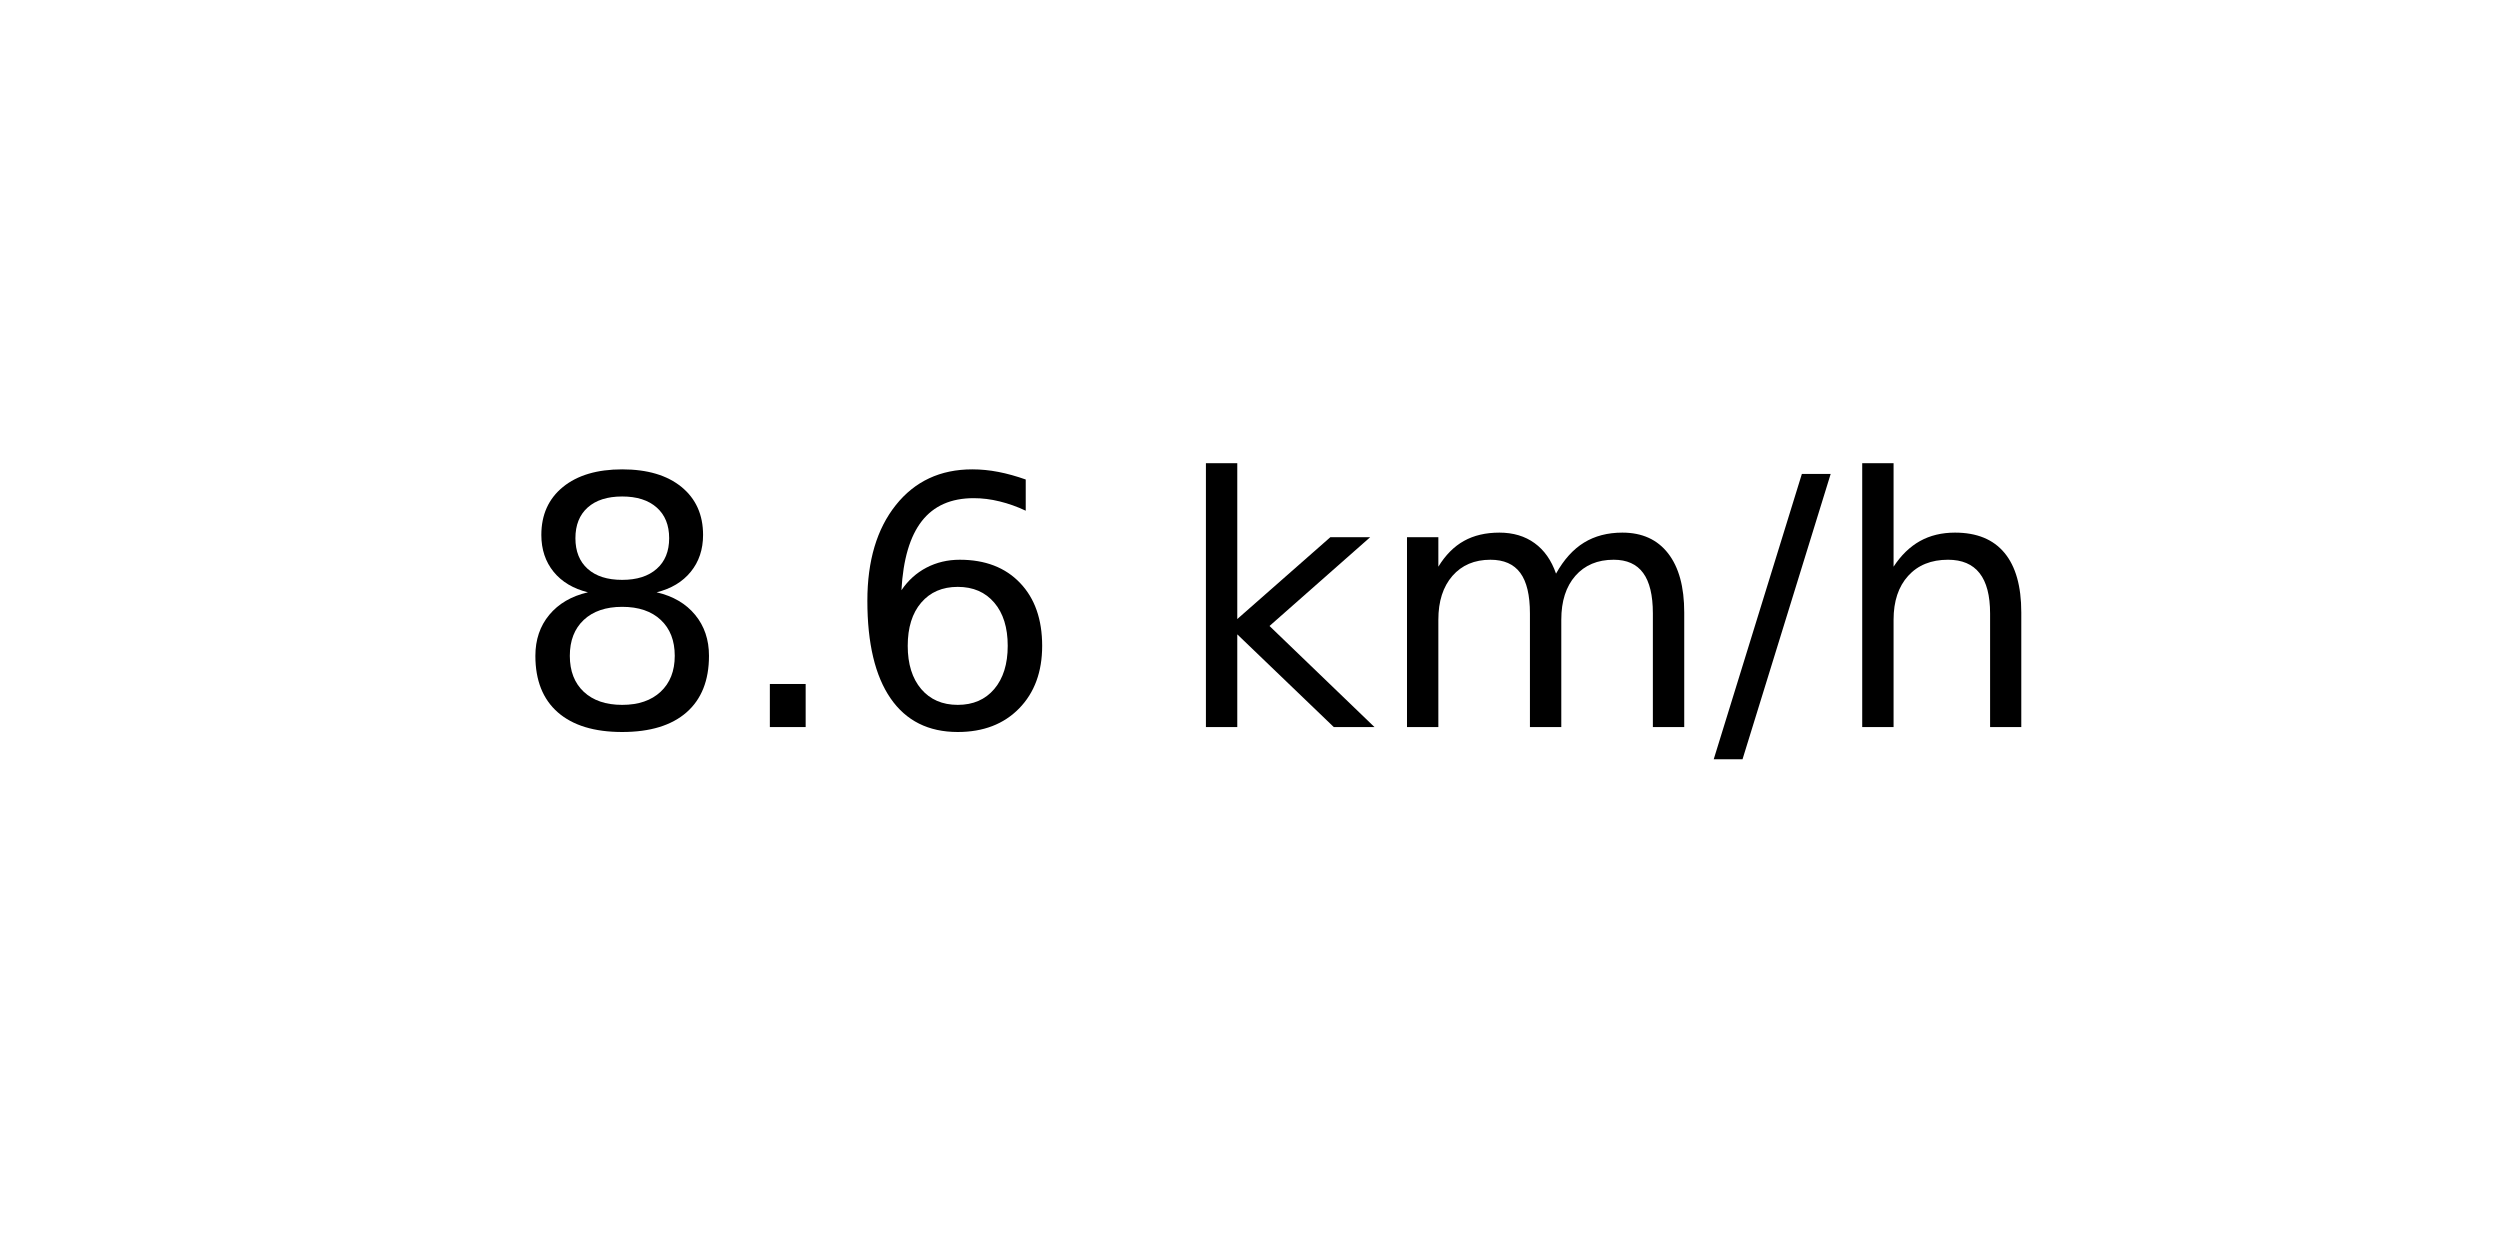
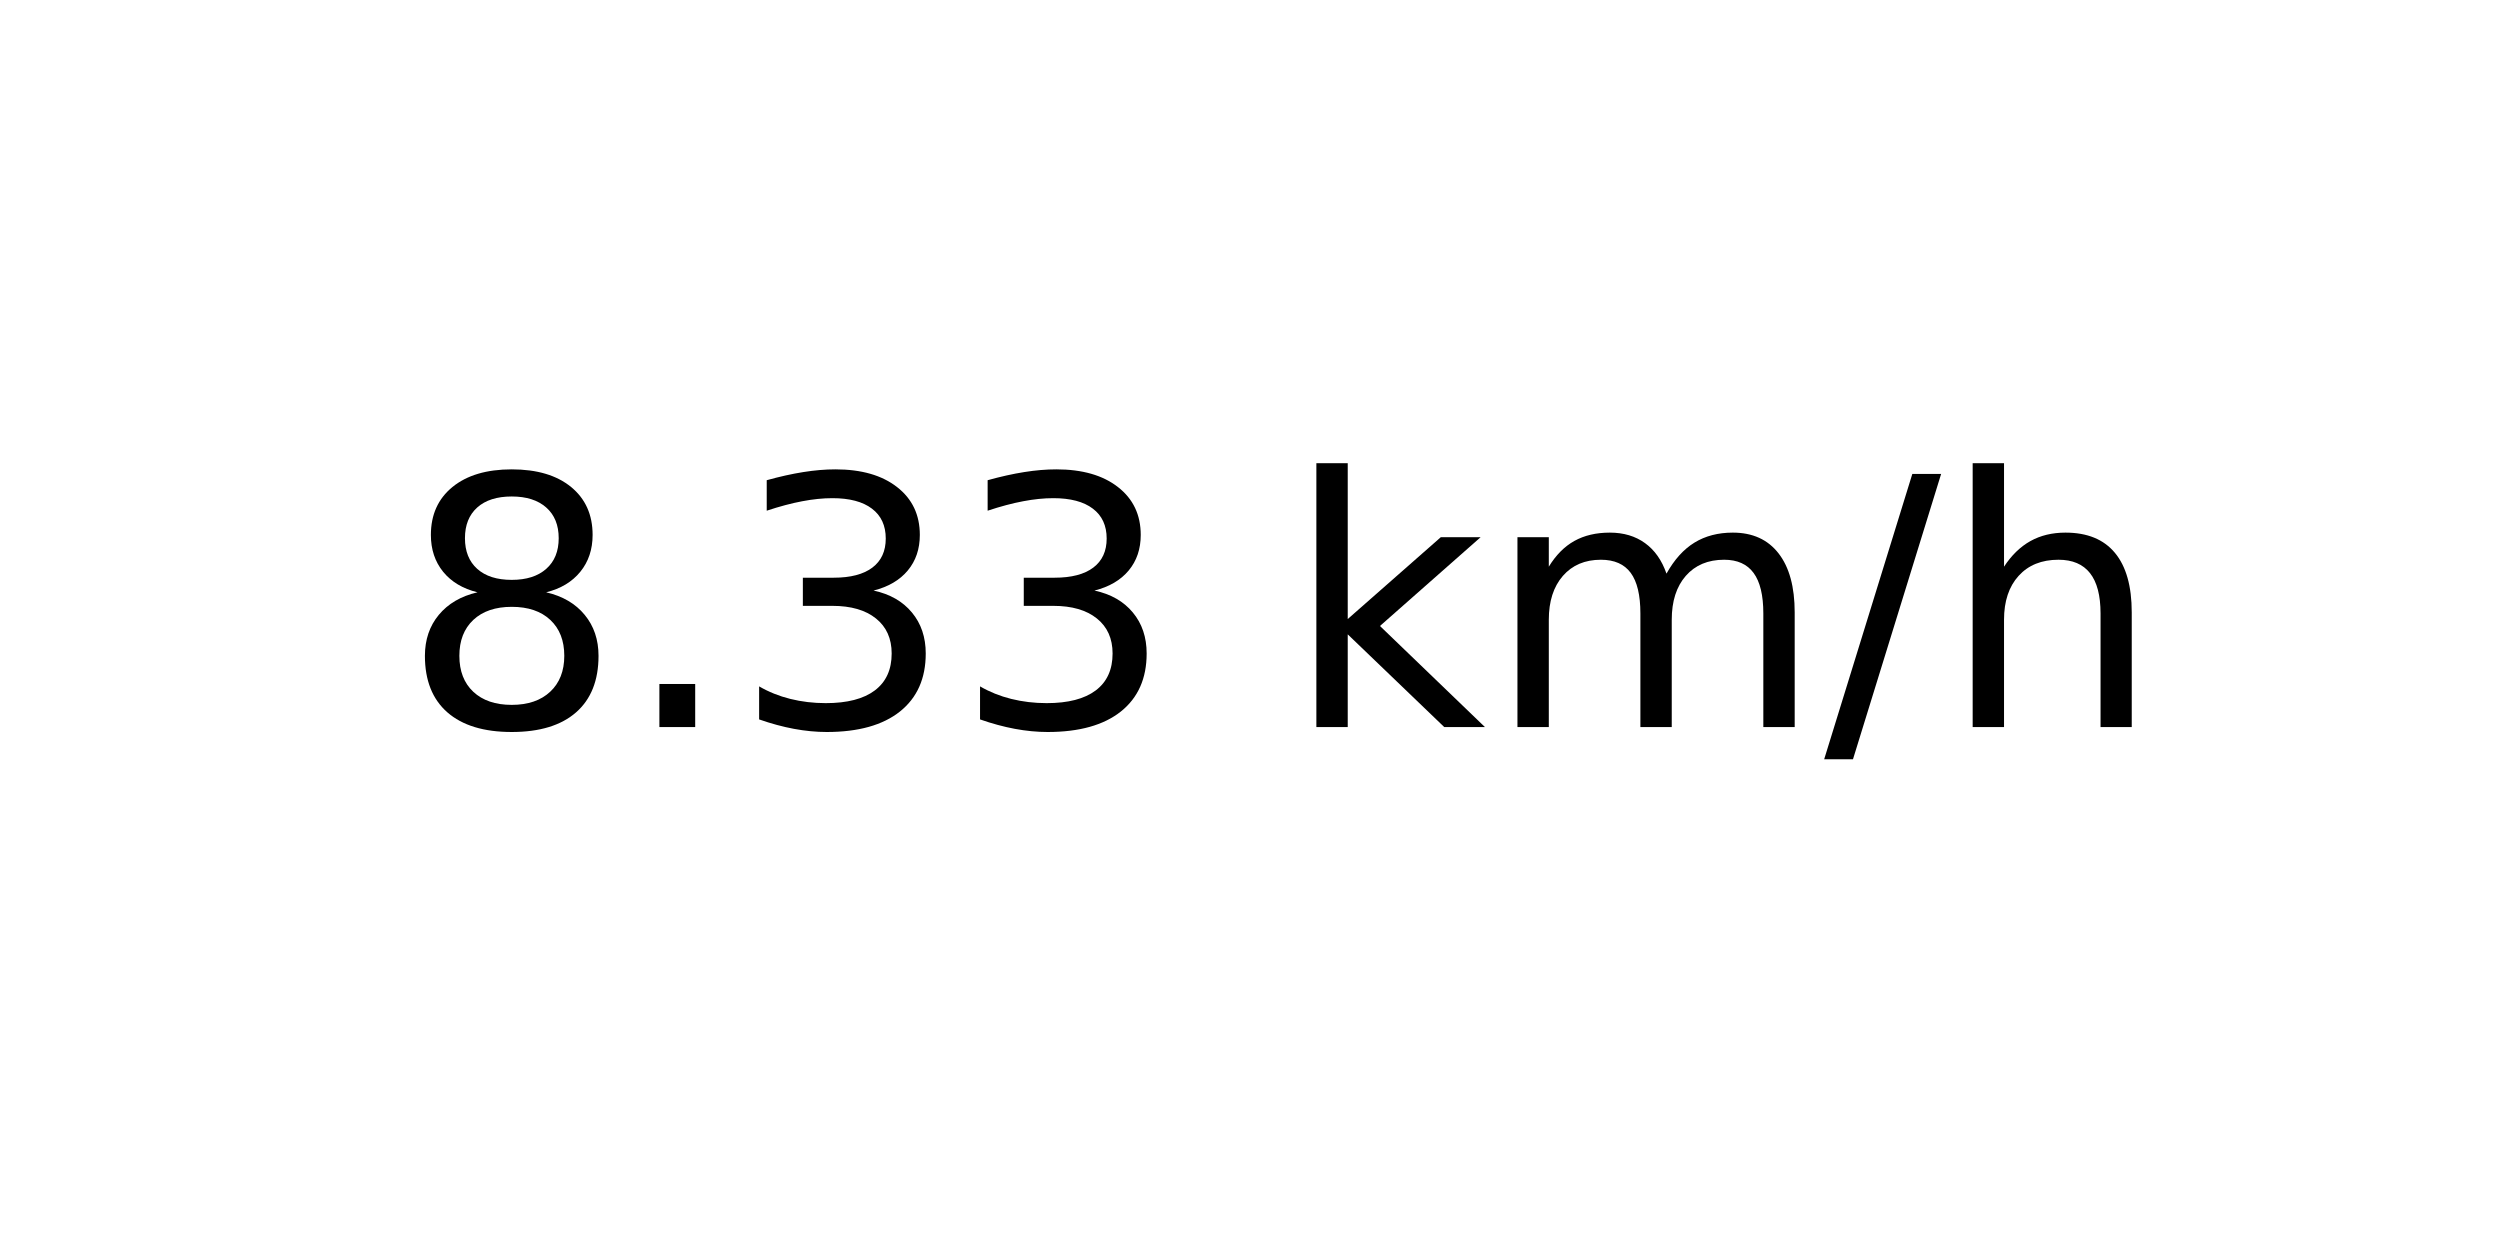
<svg xmlns="http://www.w3.org/2000/svg" xmlns:xlink="http://www.w3.org/1999/xlink" width="72pt" height="36pt" viewBox="0 0 72 36" version="1.1">
  <defs>
    <style type="text/css">*{stroke-linejoin: round; stroke-linecap: butt}</style>
  </defs>
  <g id="figure_1">
    <g id="axes_1">
      <g id="text_1">
-         <g transform="translate(14.74062 20.93937) scale(0.1 -0.1)">
+         <g transform="translate(11.55937 20.93937) scale(0.1 -0.1)">
          <defs>
            <path id="DejaVuSans-38" d="M 2034 2216  Q 1584 2216 1326 1975  Q 1069 1734 1069 1313  Q 1069 891 1326 650  Q 1584 409 2034 409  Q 2484 409 2743 651  Q 3003 894 3003 1313  Q 3003 1734 2745 1975  Q 2488 2216 2034 2216  z M 1403 2484  Q 997 2584 770 2862  Q 544 3141 544 3541  Q 544 4100 942 4425  Q 1341 4750 2034 4750  Q 2731 4750 3128 4425  Q 3525 4100 3525 3541  Q 3525 3141 3298 2862  Q 3072 2584 2669 2484  Q 3125 2378 3379 2068  Q 3634 1759 3634 1313  Q 3634 634 3220 271  Q 2806 -91 2034 -91  Q 1263 -91 848 271  Q 434 634 434 1313  Q 434 1759 690 2068  Q 947 2378 1403 2484  z M 1172 3481  Q 1172 3119 1398 2916  Q 1625 2713 2034 2713  Q 2441 2713 2670 2916  Q 2900 3119 2900 3481  Q 2900 3844 2670 4047  Q 2441 4250 2034 4250  Q 1625 4250 1398 4047  Q 1172 3844 1172 3481  z " transform="scale(0.015625)" />
            <path id="DejaVuSans-2e" d="M 684 794  L 1344 794  L 1344 0  L 684 0  L 684 794  z " transform="scale(0.015625)" />
-             <path id="DejaVuSans-36" d="M 2113 2584  Q 1688 2584 1439 2293  Q 1191 2003 1191 1497  Q 1191 994 1439 701  Q 1688 409 2113 409  Q 2538 409 2786 701  Q 3034 994 3034 1497  Q 3034 2003 2786 2293  Q 2538 2584 2113 2584  z M 3366 4563  L 3366 3988  Q 3128 4100 2886 4159  Q 2644 4219 2406 4219  Q 1781 4219 1451 3797  Q 1122 3375 1075 2522  Q 1259 2794 1537 2939  Q 1816 3084 2150 3084  Q 2853 3084 3261 2657  Q 3669 2231 3669 1497  Q 3669 778 3244 343  Q 2819 -91 2113 -91  Q 1303 -91 875 529  Q 447 1150 447 2328  Q 447 3434 972 4092  Q 1497 4750 2381 4750  Q 2619 4750 2861 4703  Q 3103 4656 3366 4563  z " transform="scale(0.015625)" />
+             <path id="DejaVuSans-33" d="M 2597 2516  Q 3050 2419 3304 2112  Q 3559 1806 3559 1356  Q 3559 666 3084 287  Q 2609 -91 1734 -91  Q 1441 -91 1130 -33  Q 819 25 488 141  L 488 750  Q 750 597 1062 519  Q 1375 441 1716 441  Q 2309 441 2620 675  Q 2931 909 2931 1356  Q 2931 1769 2642 2001  Q 2353 2234 1838 2234  L 1294 2234  L 1294 2753  L 1863 2753  Q 2328 2753 2575 2939  Q 2822 3125 2822 3475  Q 2822 3834 2567 4026  Q 2313 4219 1838 4219  Q 1578 4219 1281 4162  Q 984 4106 628 3988  L 628 4550  Q 988 4650 1302 4700  Q 1616 4750 1894 4750  Q 2613 4750 3031 4423  Q 3450 4097 3450 3541  Q 3450 3153 3228 2886  Q 3006 2619 2597 2516  z " transform="scale(0.015625)" />
            <path id="DejaVuSans-20" transform="scale(0.015625)" />
            <path id="DejaVuSans-6b" d="M 581 4863  L 1159 4863  L 1159 1991  L 2875 3500  L 3609 3500  L 1753 1863  L 3688 0  L 2938 0  L 1159 1709  L 1159 0  L 581 0  L 581 4863  z " transform="scale(0.015625)" />
            <path id="DejaVuSans-6d" d="M 3328 2828  Q 3544 3216 3844 3400  Q 4144 3584 4550 3584  Q 5097 3584 5394 3201  Q 5691 2819 5691 2113  L 5691 0  L 5113 0  L 5113 2094  Q 5113 2597 4934 2840  Q 4756 3084 4391 3084  Q 3944 3084 3684 2787  Q 3425 2491 3425 1978  L 3425 0  L 2847 0  L 2847 2094  Q 2847 2600 2669 2842  Q 2491 3084 2119 3084  Q 1678 3084 1418 2786  Q 1159 2488 1159 1978  L 1159 0  L 581 0  L 581 3500  L 1159 3500  L 1159 2956  Q 1356 3278 1631 3431  Q 1906 3584 2284 3584  Q 2666 3584 2933 3390  Q 3200 3197 3328 2828  z " transform="scale(0.015625)" />
            <path id="DejaVuSans-2f" d="M 1625 4666  L 2156 4666  L 531 -594  L 0 -594  L 1625 4666  z " transform="scale(0.015625)" />
            <path id="DejaVuSans-68" d="M 3513 2113  L 3513 0  L 2938 0  L 2938 2094  Q 2938 2591 2744 2837  Q 2550 3084 2163 3084  Q 1697 3084 1428 2787  Q 1159 2491 1159 1978  L 1159 0  L 581 0  L 581 4863  L 1159 4863  L 1159 2956  Q 1366 3272 1645 3428  Q 1925 3584 2291 3584  Q 2894 3584 3203 3211  Q 3513 2838 3513 2113  z " transform="scale(0.015625)" />
          </defs>
          <use xlink:href="#DejaVuSans-38" />
          <use xlink:href="#DejaVuSans-2e" x="63.623" />
-           <use xlink:href="#DejaVuSans-36" x="95.41" />
-           <use xlink:href="#DejaVuSans-20" x="159.033" />
-           <use xlink:href="#DejaVuSans-6b" x="190.82" />
-           <use xlink:href="#DejaVuSans-6d" x="248.73" />
-           <use xlink:href="#DejaVuSans-2f" x="346.143" />
-           <use xlink:href="#DejaVuSans-68" x="379.834" />
+           <use xlink:href="#DejaVuSans-33" x="95.41" />
+           <use xlink:href="#DejaVuSans-33" x="159.033" />
+           <use xlink:href="#DejaVuSans-20" x="222.656" />
+           <use xlink:href="#DejaVuSans-6b" x="254.443" />
+           <use xlink:href="#DejaVuSans-6d" x="312.354" />
+           <use xlink:href="#DejaVuSans-2f" x="409.766" />
+           <use xlink:href="#DejaVuSans-68" x="443.457" />
        </g>
      </g>
    </g>
  </g>
</svg>
